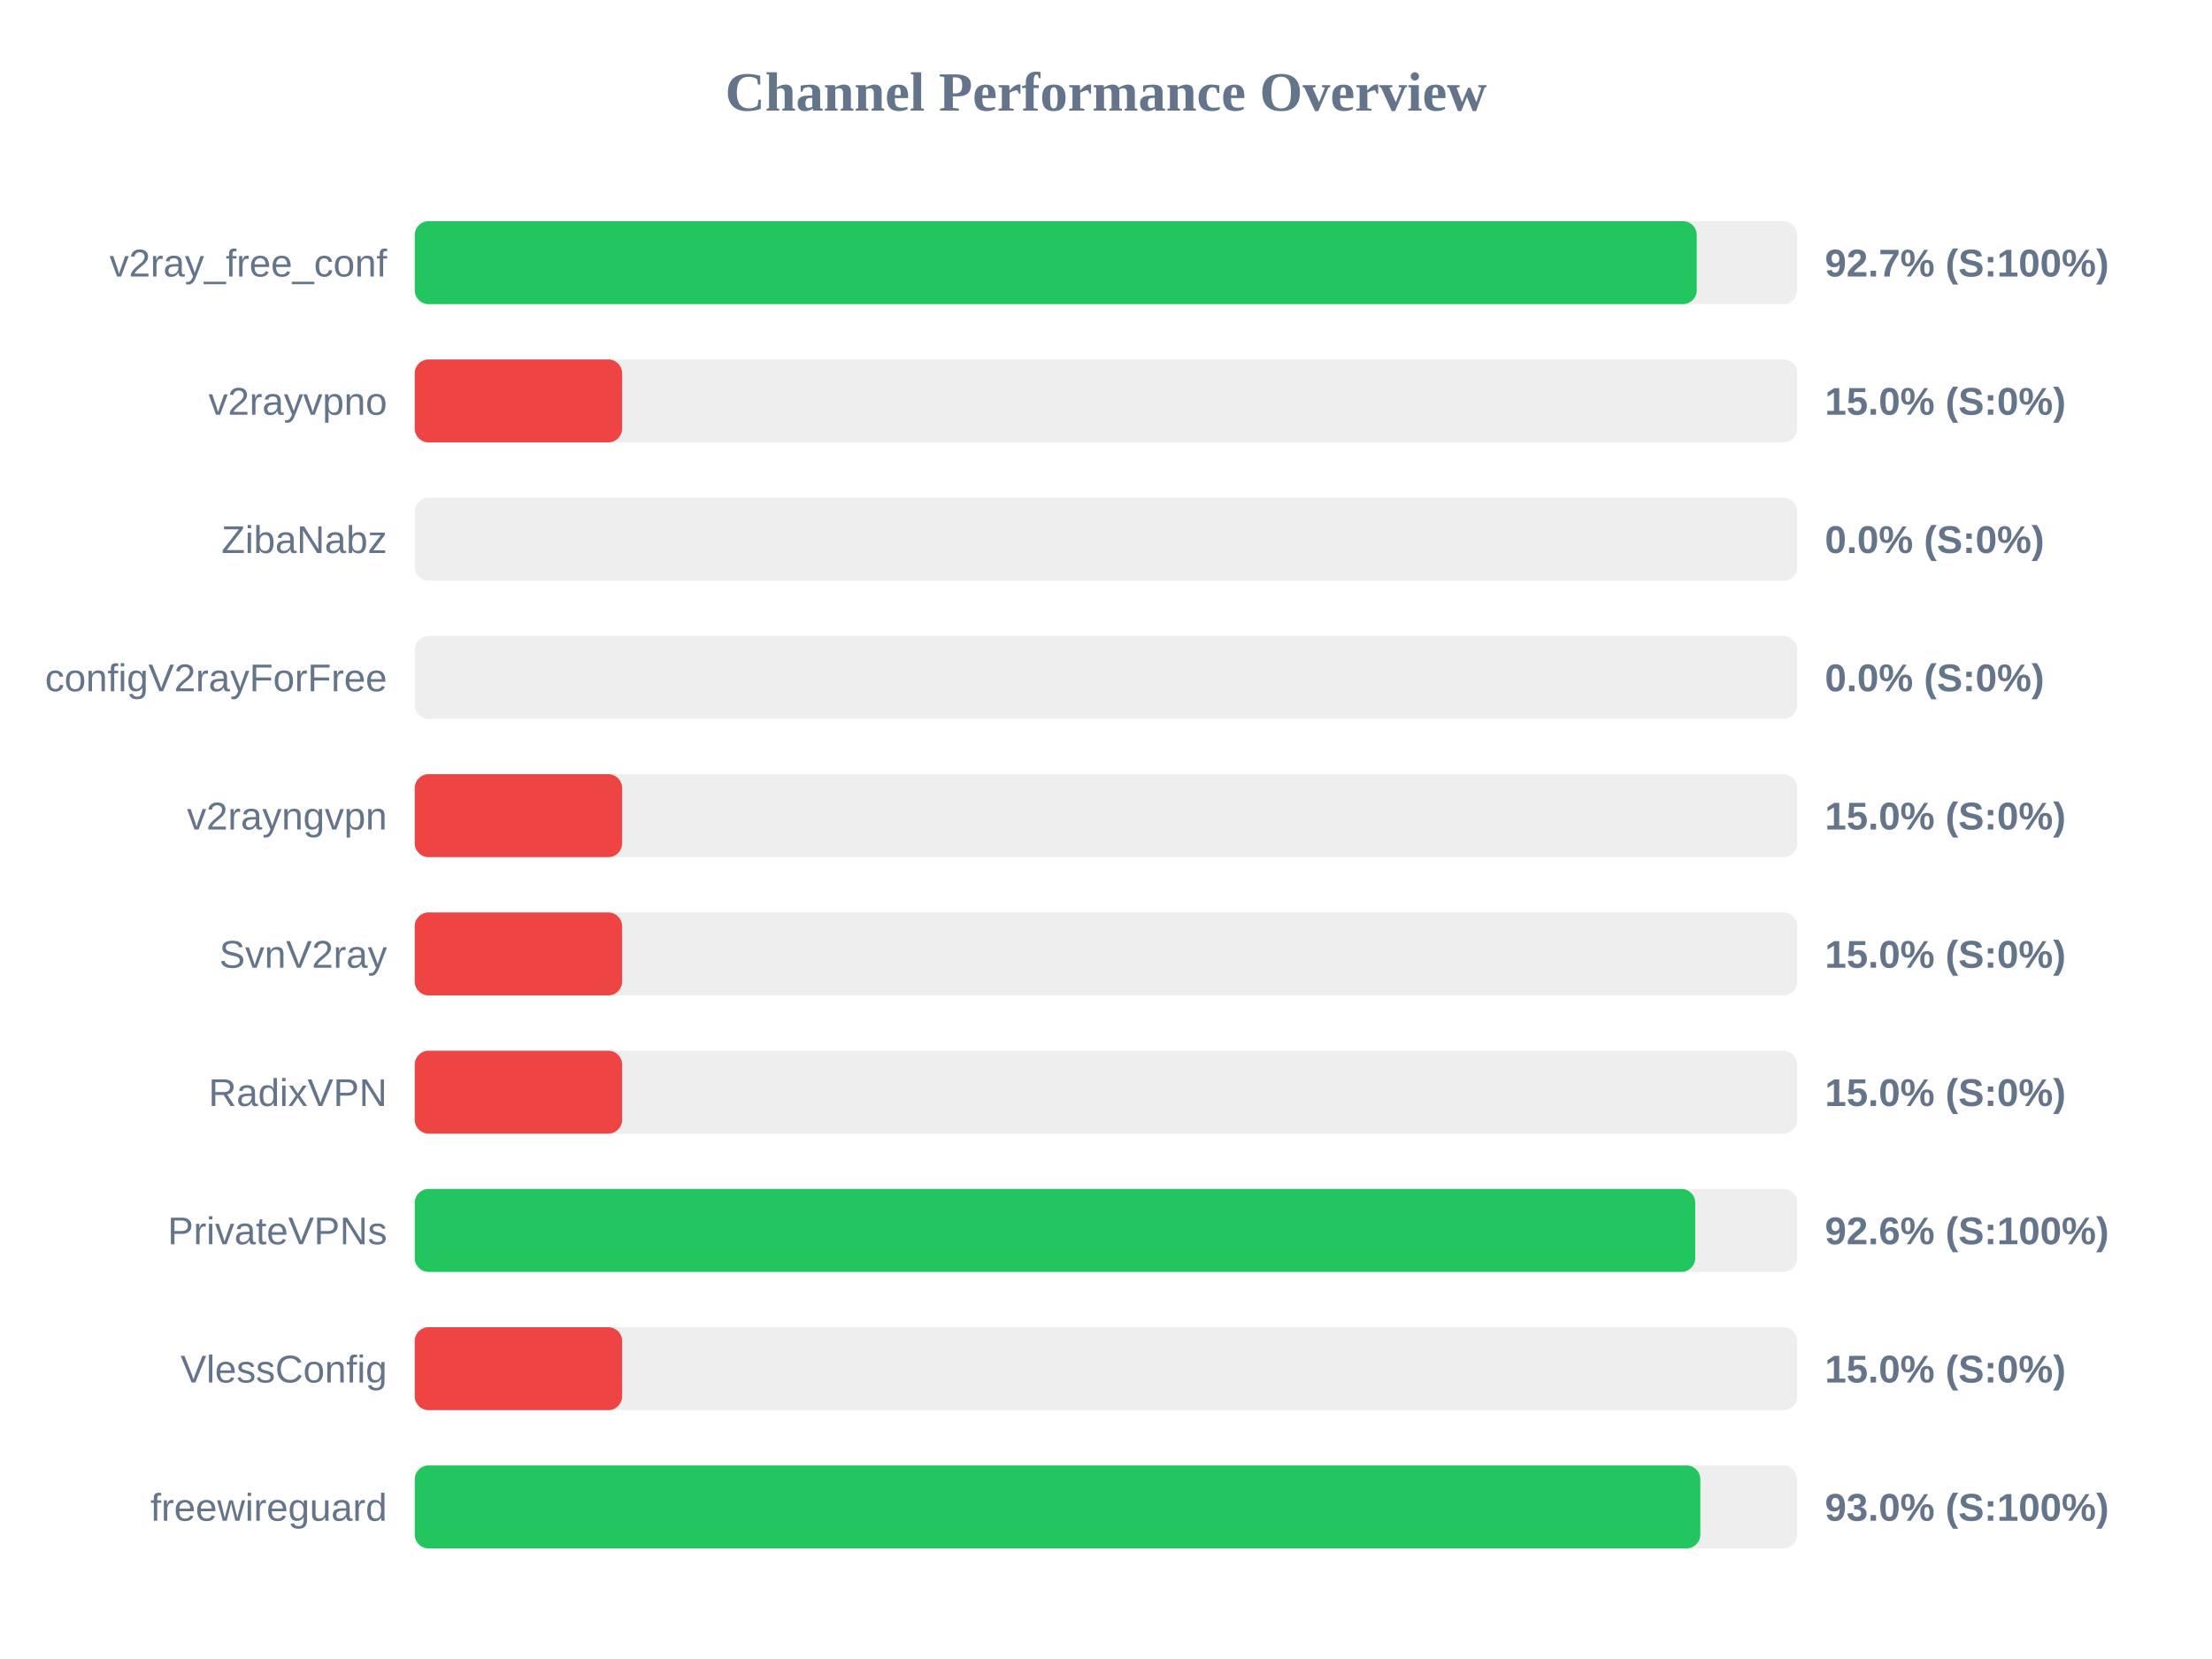
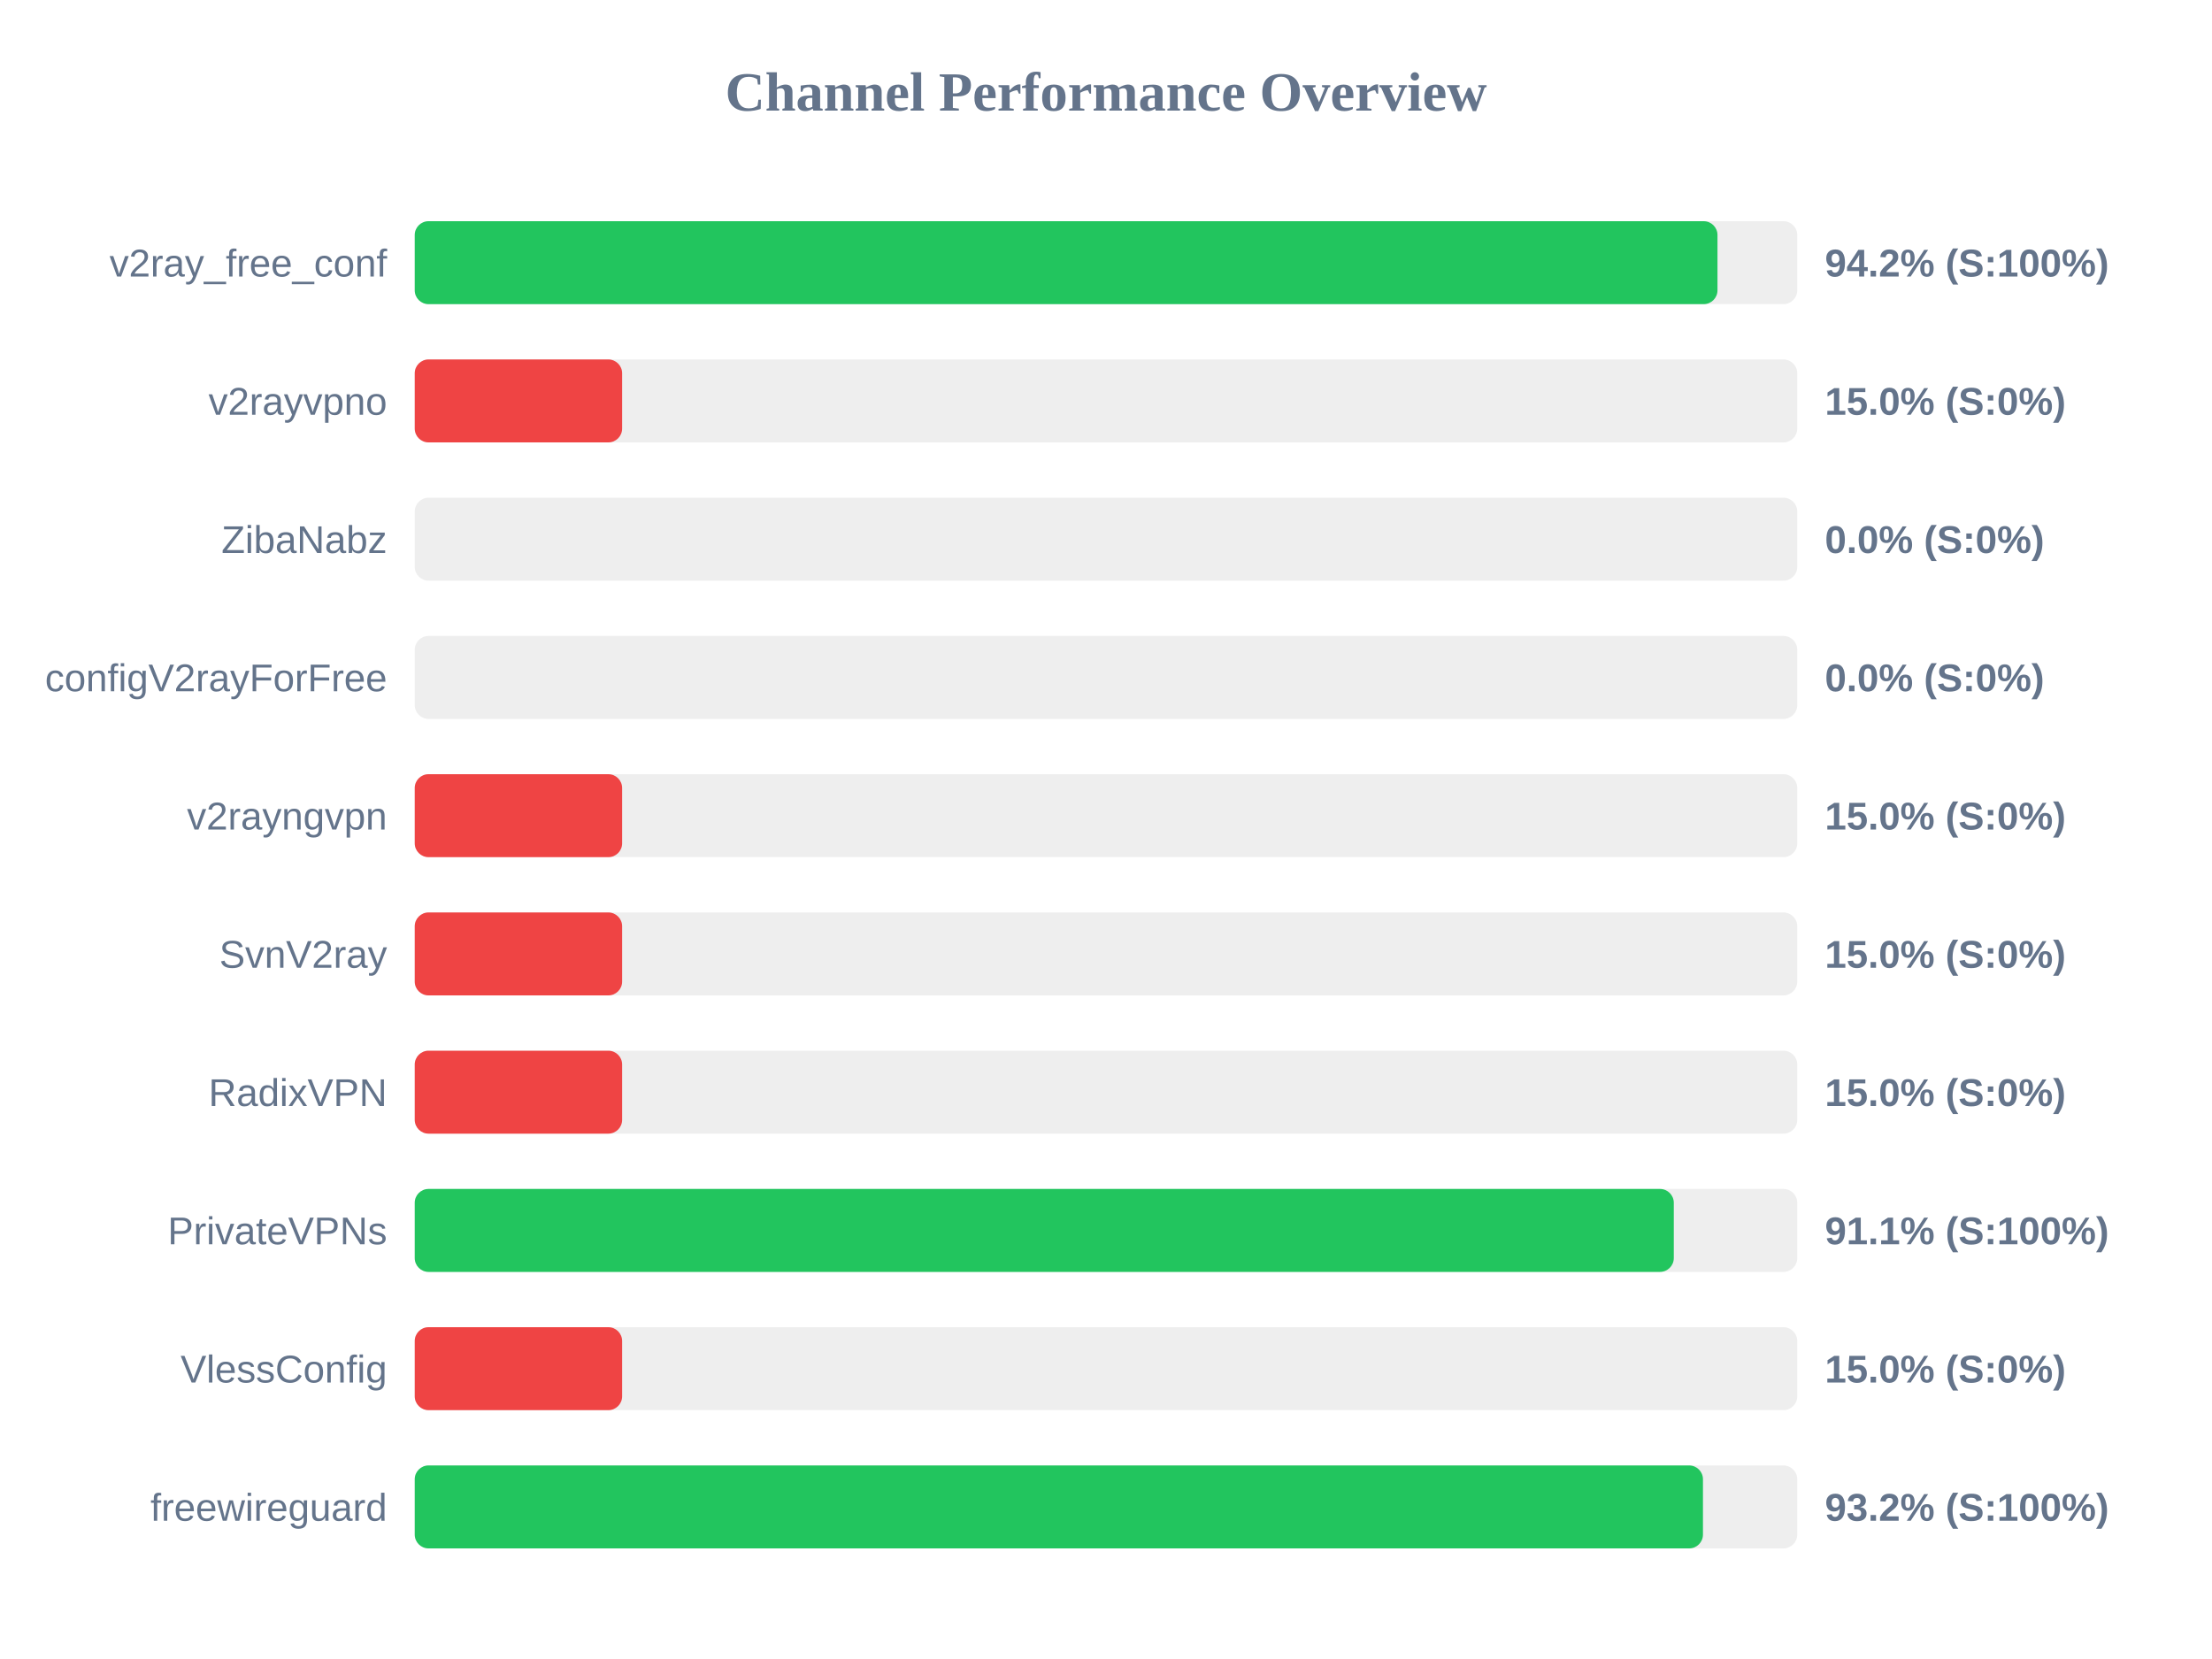
<svg xmlns="http://www.w3.org/2000/svg" width="800" height="600" version="1.1">
  <style>
        .row { font: 14px Arial; fill: #64748b; }
        .score { font: bold 14px Arial; fill: #64748b; }
    </style>
  <text x="400" y="40" text-anchor="middle" font-size="20px" font-weight="bold" fill="#64748b">Channel Performance Overview</text>
  <rect x="150" y="80" width="500" height="30" fill="#eee" rx="5" />
-   <rect x="150" y="80" width="463.65" height="30" fill="#22c55e" rx="5" />
+   <rect x="150" y="80" width="471.15" height="30" fill="#22c55e" rx="5" />
  <text x="140" y="100" text-anchor="end" class="row">v2ray_free_conf</text>
-   <text x="660" y="100" text-anchor="start" class="score">92.7% (S:100%)</text>
+   <text x="660" y="100" text-anchor="start" class="score">94.2% (S:100%)</text>
  <rect x="150" y="130" width="500" height="30" fill="#eee" rx="5" />
  <rect x="150" y="130" width="75.0" height="30" fill="#ef4444" rx="5" />
  <text x="140" y="150" text-anchor="end" class="row">v2rayvpno</text>
  <text x="660" y="150" text-anchor="start" class="score">15.0% (S:0%)</text>
  <rect x="150" y="180" width="500" height="30" fill="#eee" rx="5" />
  <rect x="150" y="180" width="0.0" height="30" fill="#ef4444" rx="5" />
  <text x="140" y="200" text-anchor="end" class="row">ZibaNabz</text>
  <text x="660" y="200" text-anchor="start" class="score">0.0% (S:0%)</text>
  <rect x="150" y="230" width="500" height="30" fill="#eee" rx="5" />
  <rect x="150" y="230" width="0.0" height="30" fill="#ef4444" rx="5" />
  <text x="140" y="250" text-anchor="end" class="row">configV2rayForFree</text>
  <text x="660" y="250" text-anchor="start" class="score">0.0% (S:0%)</text>
  <rect x="150" y="280" width="500" height="30" fill="#eee" rx="5" />
  <rect x="150" y="280" width="75.0" height="30" fill="#ef4444" rx="5" />
  <text x="140" y="300" text-anchor="end" class="row">v2rayngvpn</text>
  <text x="660" y="300" text-anchor="start" class="score">15.0% (S:0%)</text>
  <rect x="150" y="330" width="500" height="30" fill="#eee" rx="5" />
  <rect x="150" y="330" width="75.0" height="30" fill="#ef4444" rx="5" />
  <text x="140" y="350" text-anchor="end" class="row">SvnV2ray</text>
  <text x="660" y="350" text-anchor="start" class="score">15.0% (S:0%)</text>
  <rect x="150" y="380" width="500" height="30" fill="#eee" rx="5" />
  <rect x="150" y="380" width="75.0" height="30" fill="#ef4444" rx="5" />
  <text x="140" y="400" text-anchor="end" class="row">RadixVPN</text>
  <text x="660" y="400" text-anchor="start" class="score">15.0% (S:0%)</text>
  <rect x="150" y="430" width="500" height="30" fill="#eee" rx="5" />
-   <rect x="150" y="430" width="463.1" height="30" fill="#22c55e" rx="5" />
+   <rect x="150" y="430" width="455.35" height="30" fill="#22c55e" rx="5" />
  <text x="140" y="450" text-anchor="end" class="row">PrivateVPNs</text>
-   <text x="660" y="450" text-anchor="start" class="score">92.6% (S:100%)</text>
+   <text x="660" y="450" text-anchor="start" class="score">91.1% (S:100%)</text>
  <rect x="150" y="480" width="500" height="30" fill="#eee" rx="5" />
  <rect x="150" y="480" width="75.0" height="30" fill="#ef4444" rx="5" />
  <text x="140" y="500" text-anchor="end" class="row">VlessConfig</text>
  <text x="660" y="500" text-anchor="start" class="score">15.0% (S:0%)</text>
  <rect x="150" y="530" width="500" height="30" fill="#eee" rx="5" />
-   <rect x="150" y="530" width="464.95" height="30" fill="#22c55e" rx="5" />
+   <rect x="150" y="530" width="465.9" height="30" fill="#22c55e" rx="5" />
  <text x="140" y="550" text-anchor="end" class="row">freewireguard</text>
-   <text x="660" y="550" text-anchor="start" class="score">93.0% (S:100%)</text>
+   <text x="660" y="550" text-anchor="start" class="score">93.2% (S:100%)</text>
</svg>
